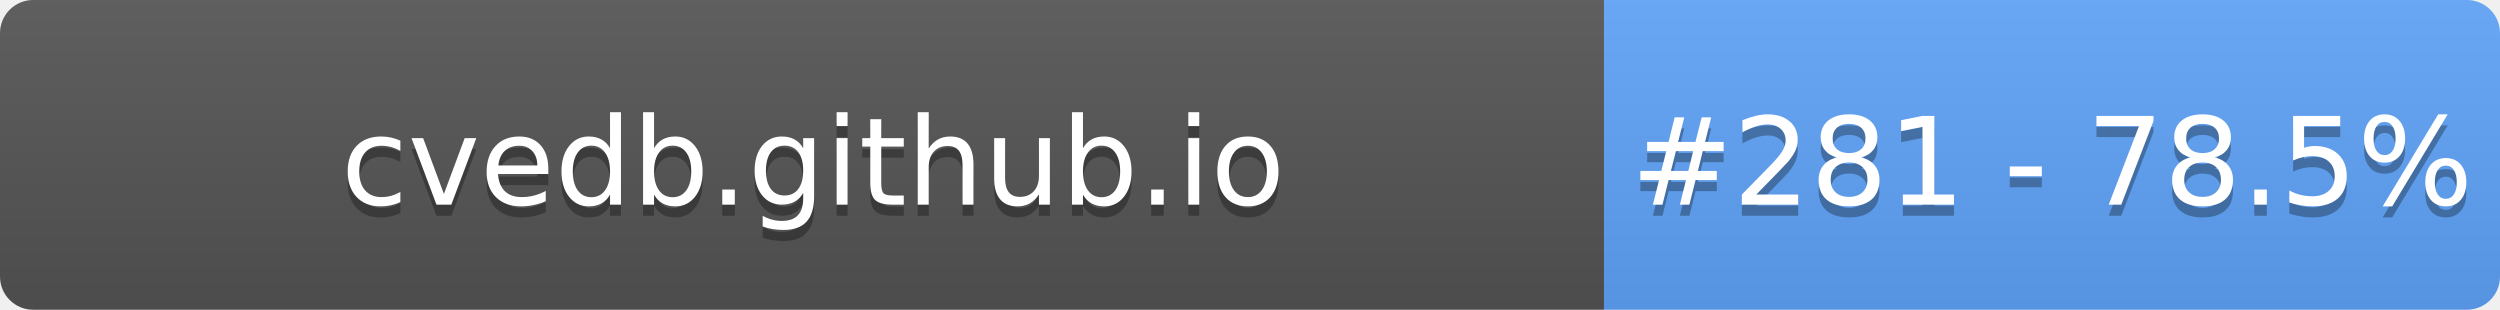
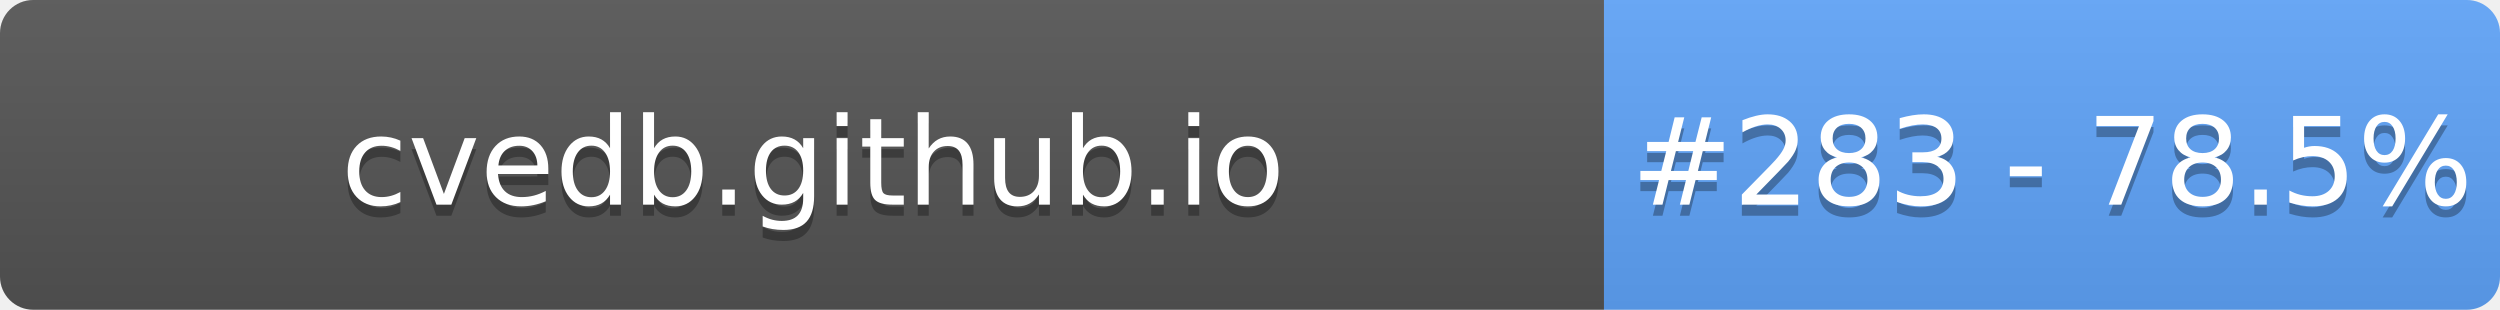
- <svg xmlns="http://www.w3.org/2000/svg" width="226" height="28" role="img" aria-label="cvedb.github.io: #281 - 78.5%">
+ <svg xmlns="http://www.w3.org/2000/svg" width="226" height="28" role="img" aria-label="cvedb.github.io: #283 - 78.5%">
  <linearGradient id="s" x2="0" y2="100%">
    <stop offset="0" stop-color="#bbb" stop-opacity=".1" />
    <stop offset="1" stop-opacity=".1" />
  </linearGradient>
  <clipPath id="r">
    <rect width="226" height="28" rx="3" fill="#fff" />
  </clipPath>
  <g clip-path="url(#r)">
    <rect width="145" height="28" fill="#555" />
    <rect x="145" width="81" height="28" fill="#60A5FA" />
    <rect width="226" height="28" fill="url(#s)" />
  </g>
  <g fill="#fff" text-anchor="middle" font-family="Verdana,Geneva,DejaVu Sans,sans-serif" text-rendering="geometricPrecision" font-size="110">
    <text aria-hidden="true" x="735" y="195" fill="#010101" fill-opacity=".3" transform="scale(.1)" textLength="1350">cvedb.github.io</text>
    <text x="735" y="185" transform="scale(.1)" fill="#fff" textLength="1350">cvedb.github.io</text>
-     <text aria-hidden="true" x="1855" y="195" fill="#010101" fill-opacity=".3" transform="scale(.1)" textLength="660">#281 - 78.5%</text>
-     <text x="1855" y="185" transform="scale(.1)" fill="#fff" textLength="660">#281 - 78.5%</text>
+     <text aria-hidden="true" x="1855" y="195" fill="#010101" fill-opacity=".3" transform="scale(.1)" textLength="660">#283 - 78.5%</text>
+     <text x="1855" y="185" transform="scale(.1)" fill="#fff" textLength="660">#283 - 78.5%</text>
  </g>
</svg>
